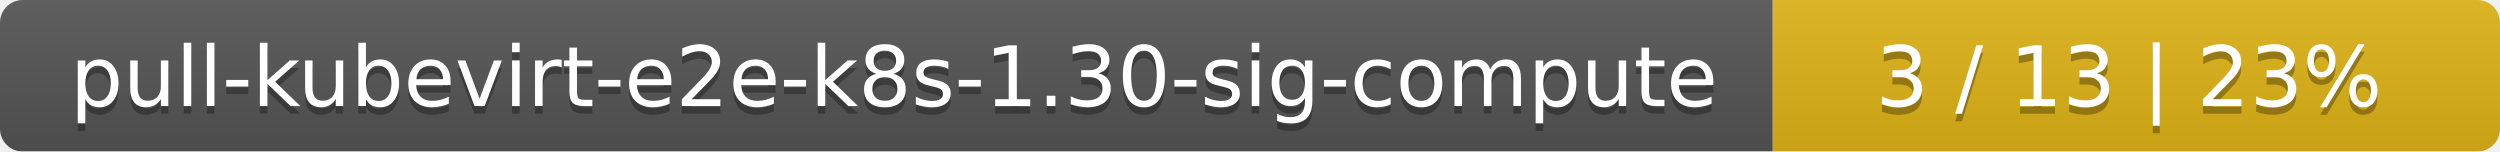
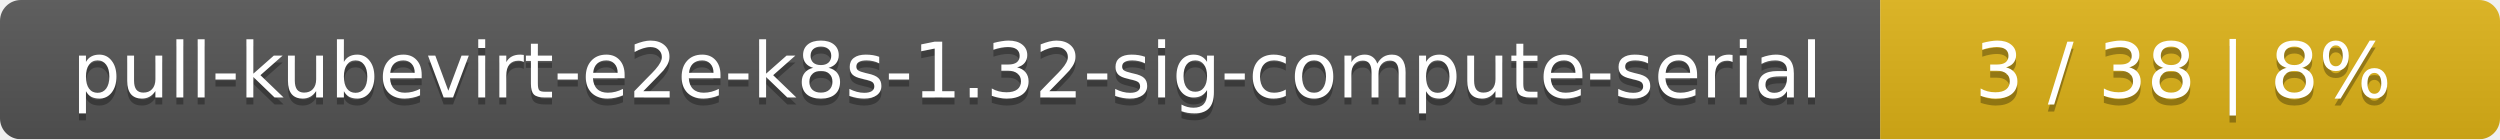
- <svg xmlns="http://www.w3.org/2000/svg" width="330" height="20">
+ <svg xmlns="http://www.w3.org/2000/svg" width="359" height="20">
  <linearGradient id="smooth" x2="0" y2="100%">
    <stop offset="0" stop-color="#bbb" stop-opacity=".1" />
    <stop offset="1" stop-opacity=".1" />
  </linearGradient>
  <mask id="round">
-     <rect width="330" height="20" rx="3" fill="#fff" />
+     <rect width="359" height="20" rx="3" fill="#fff" />
  </mask>
  <g mask="url(#round)">
-     <rect width="234" height="20" fill="#555" />
-     <rect x="234" width="96" height="20" fill="#dfb317" />
-     <rect width="330" height="20" fill="url(#smooth)" />
+     <rect width="270" height="20" fill="#555" />
+     <rect x="270" width="89" height="20" fill="#dfb317" />
+     <rect width="359" height="20" fill="url(#smooth)" />
  </g>
  <g fill="#fff" text-anchor="middle" font-family="DejaVu Sans,Verdana,Geneva,sans-serif" font-size="11">
-     <text x="118" y="15" fill="#010101" fill-opacity=".3">pull-kubevirt-e2e-k8s-1.30-sig-compute</text>
-     <text x="118" y="14">pull-kubevirt-e2e-k8s-1.30-sig-compute</text>
-     <text x="281" y="15" fill="#010101" fill-opacity=".3">3 / 13    |    23%</text>
-     <text x="281" y="14">3 / 13    |    23%</text>
+     <text x="136" y="15" fill="#010101" fill-opacity=".3">pull-kubevirt-e2e-k8s-1.32-sig-compute-serial</text>
+     <text x="136" y="14">pull-kubevirt-e2e-k8s-1.32-sig-compute-serial</text>
+     <text x="313.5" y="15" fill="#010101" fill-opacity=".3">3 / 38    |    8%</text>
+     <text x="313.5" y="14">3 / 38    |    8%</text>
  </g>
</svg>
